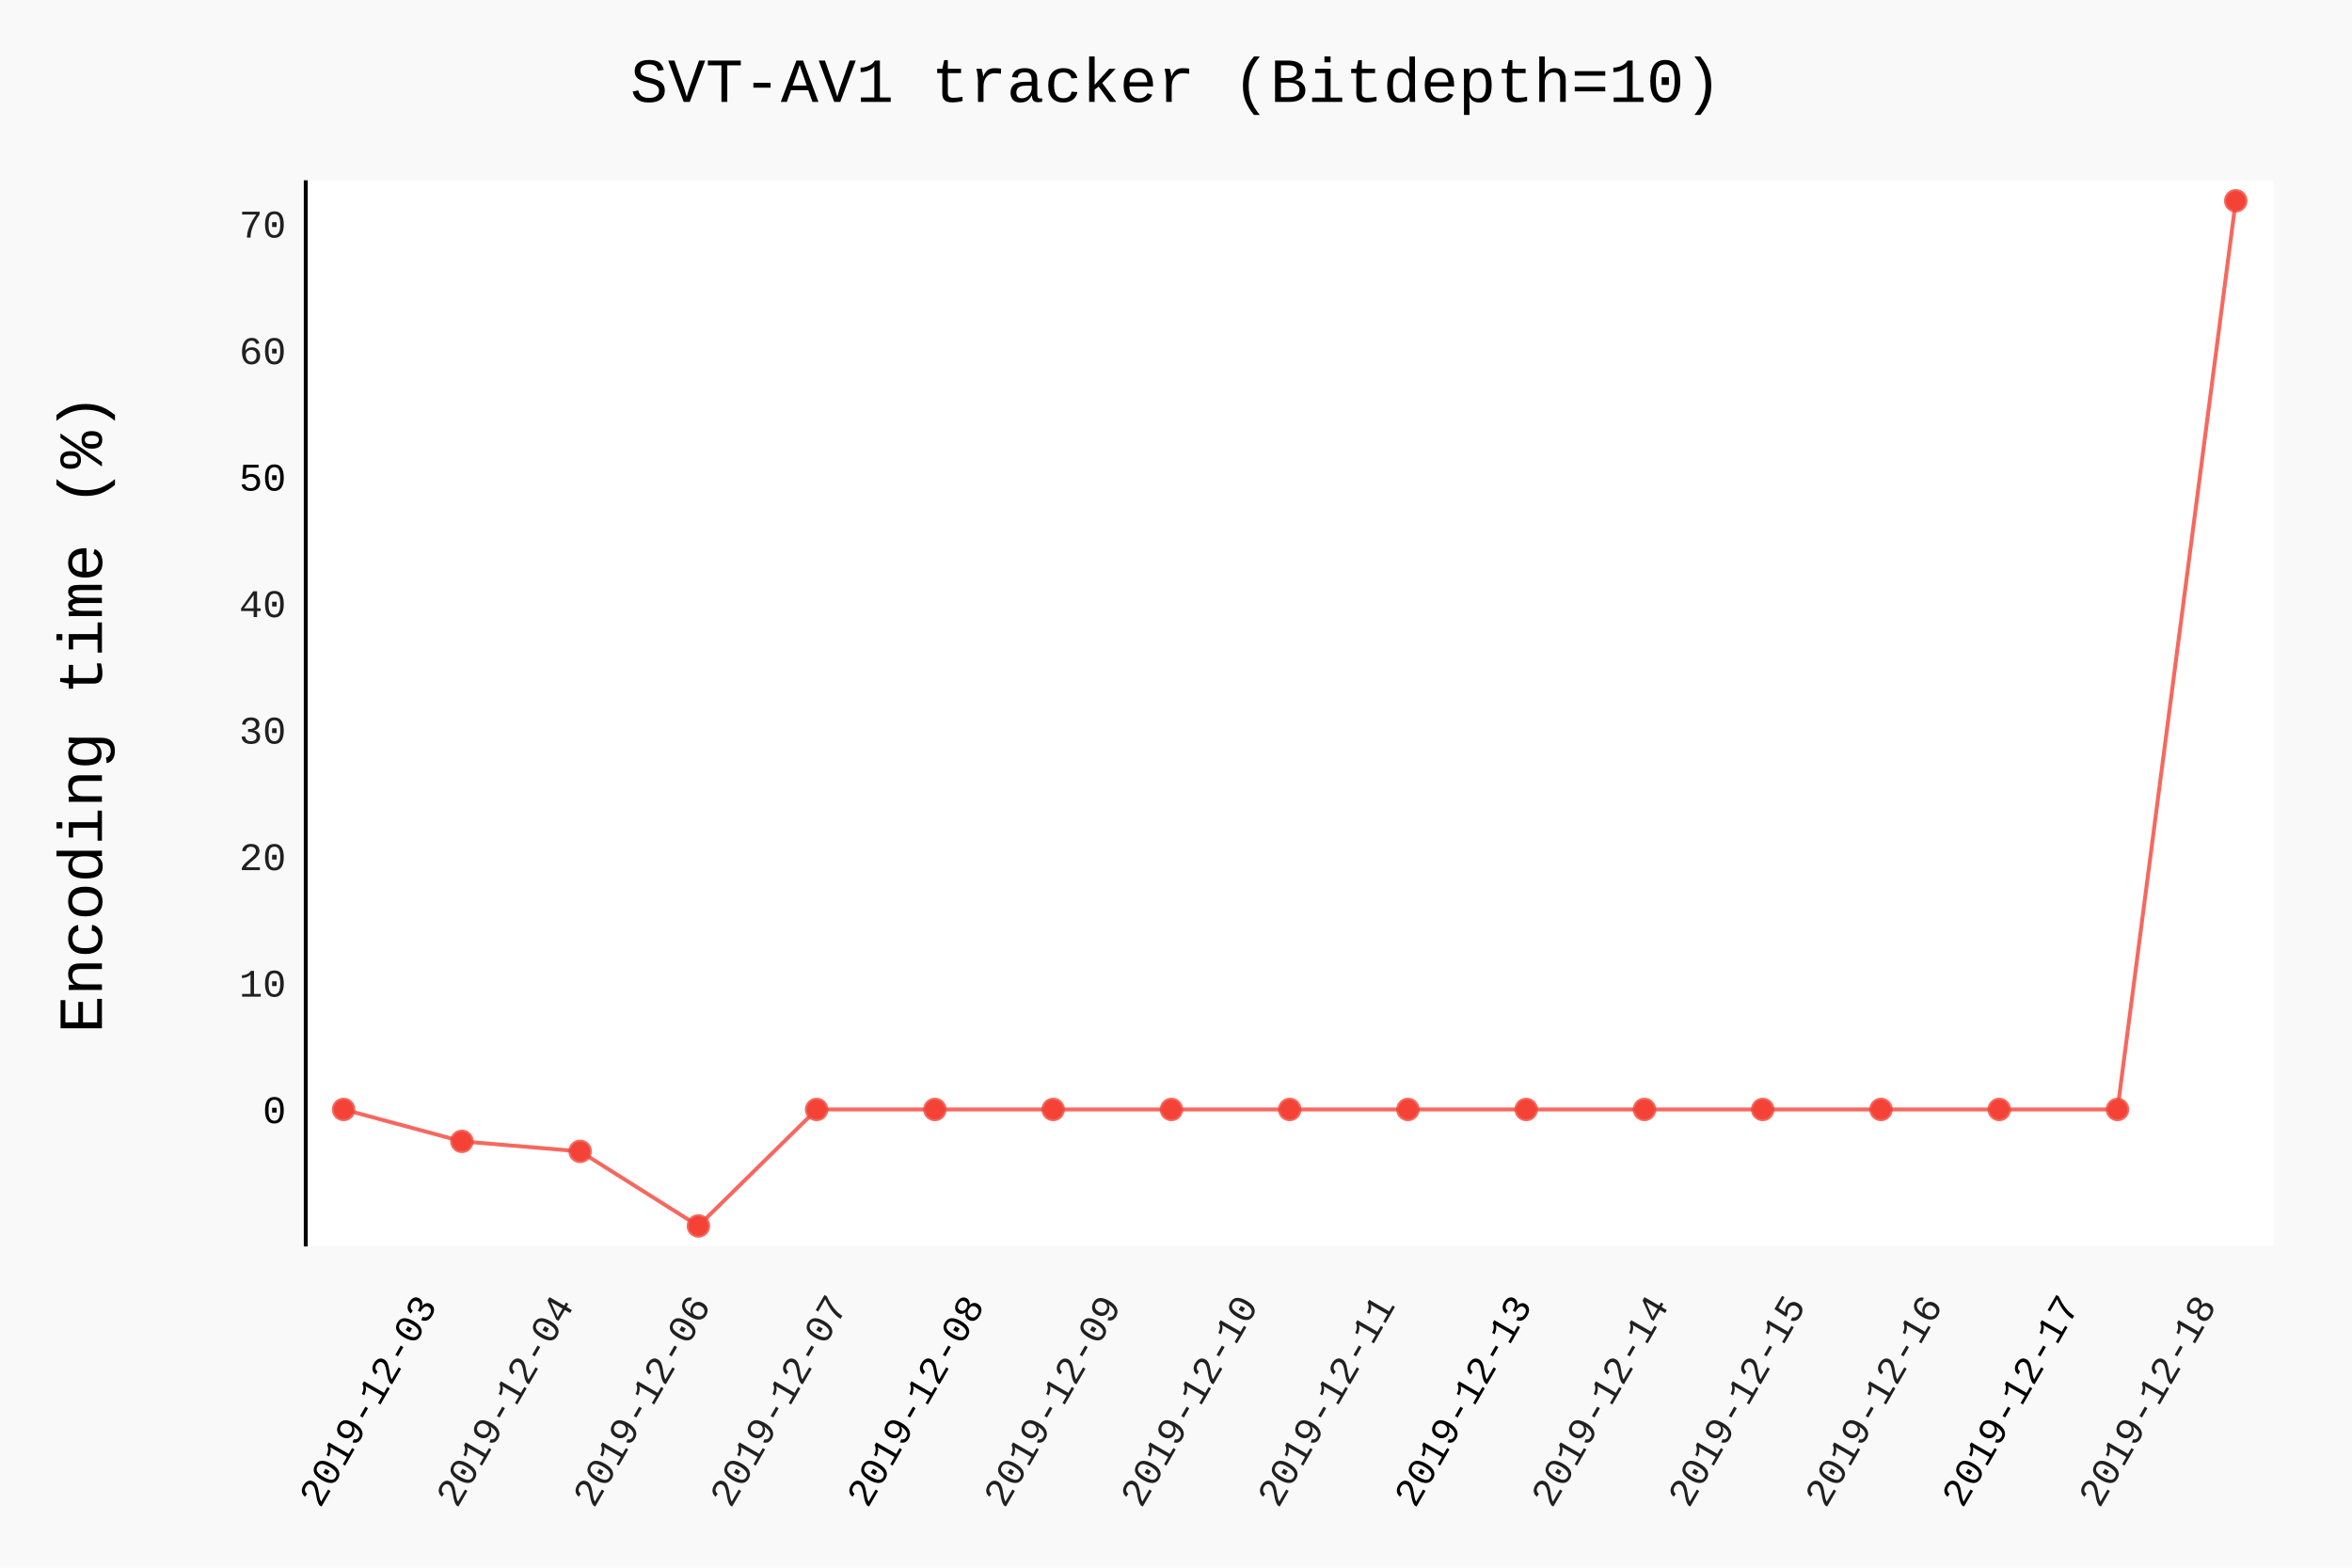
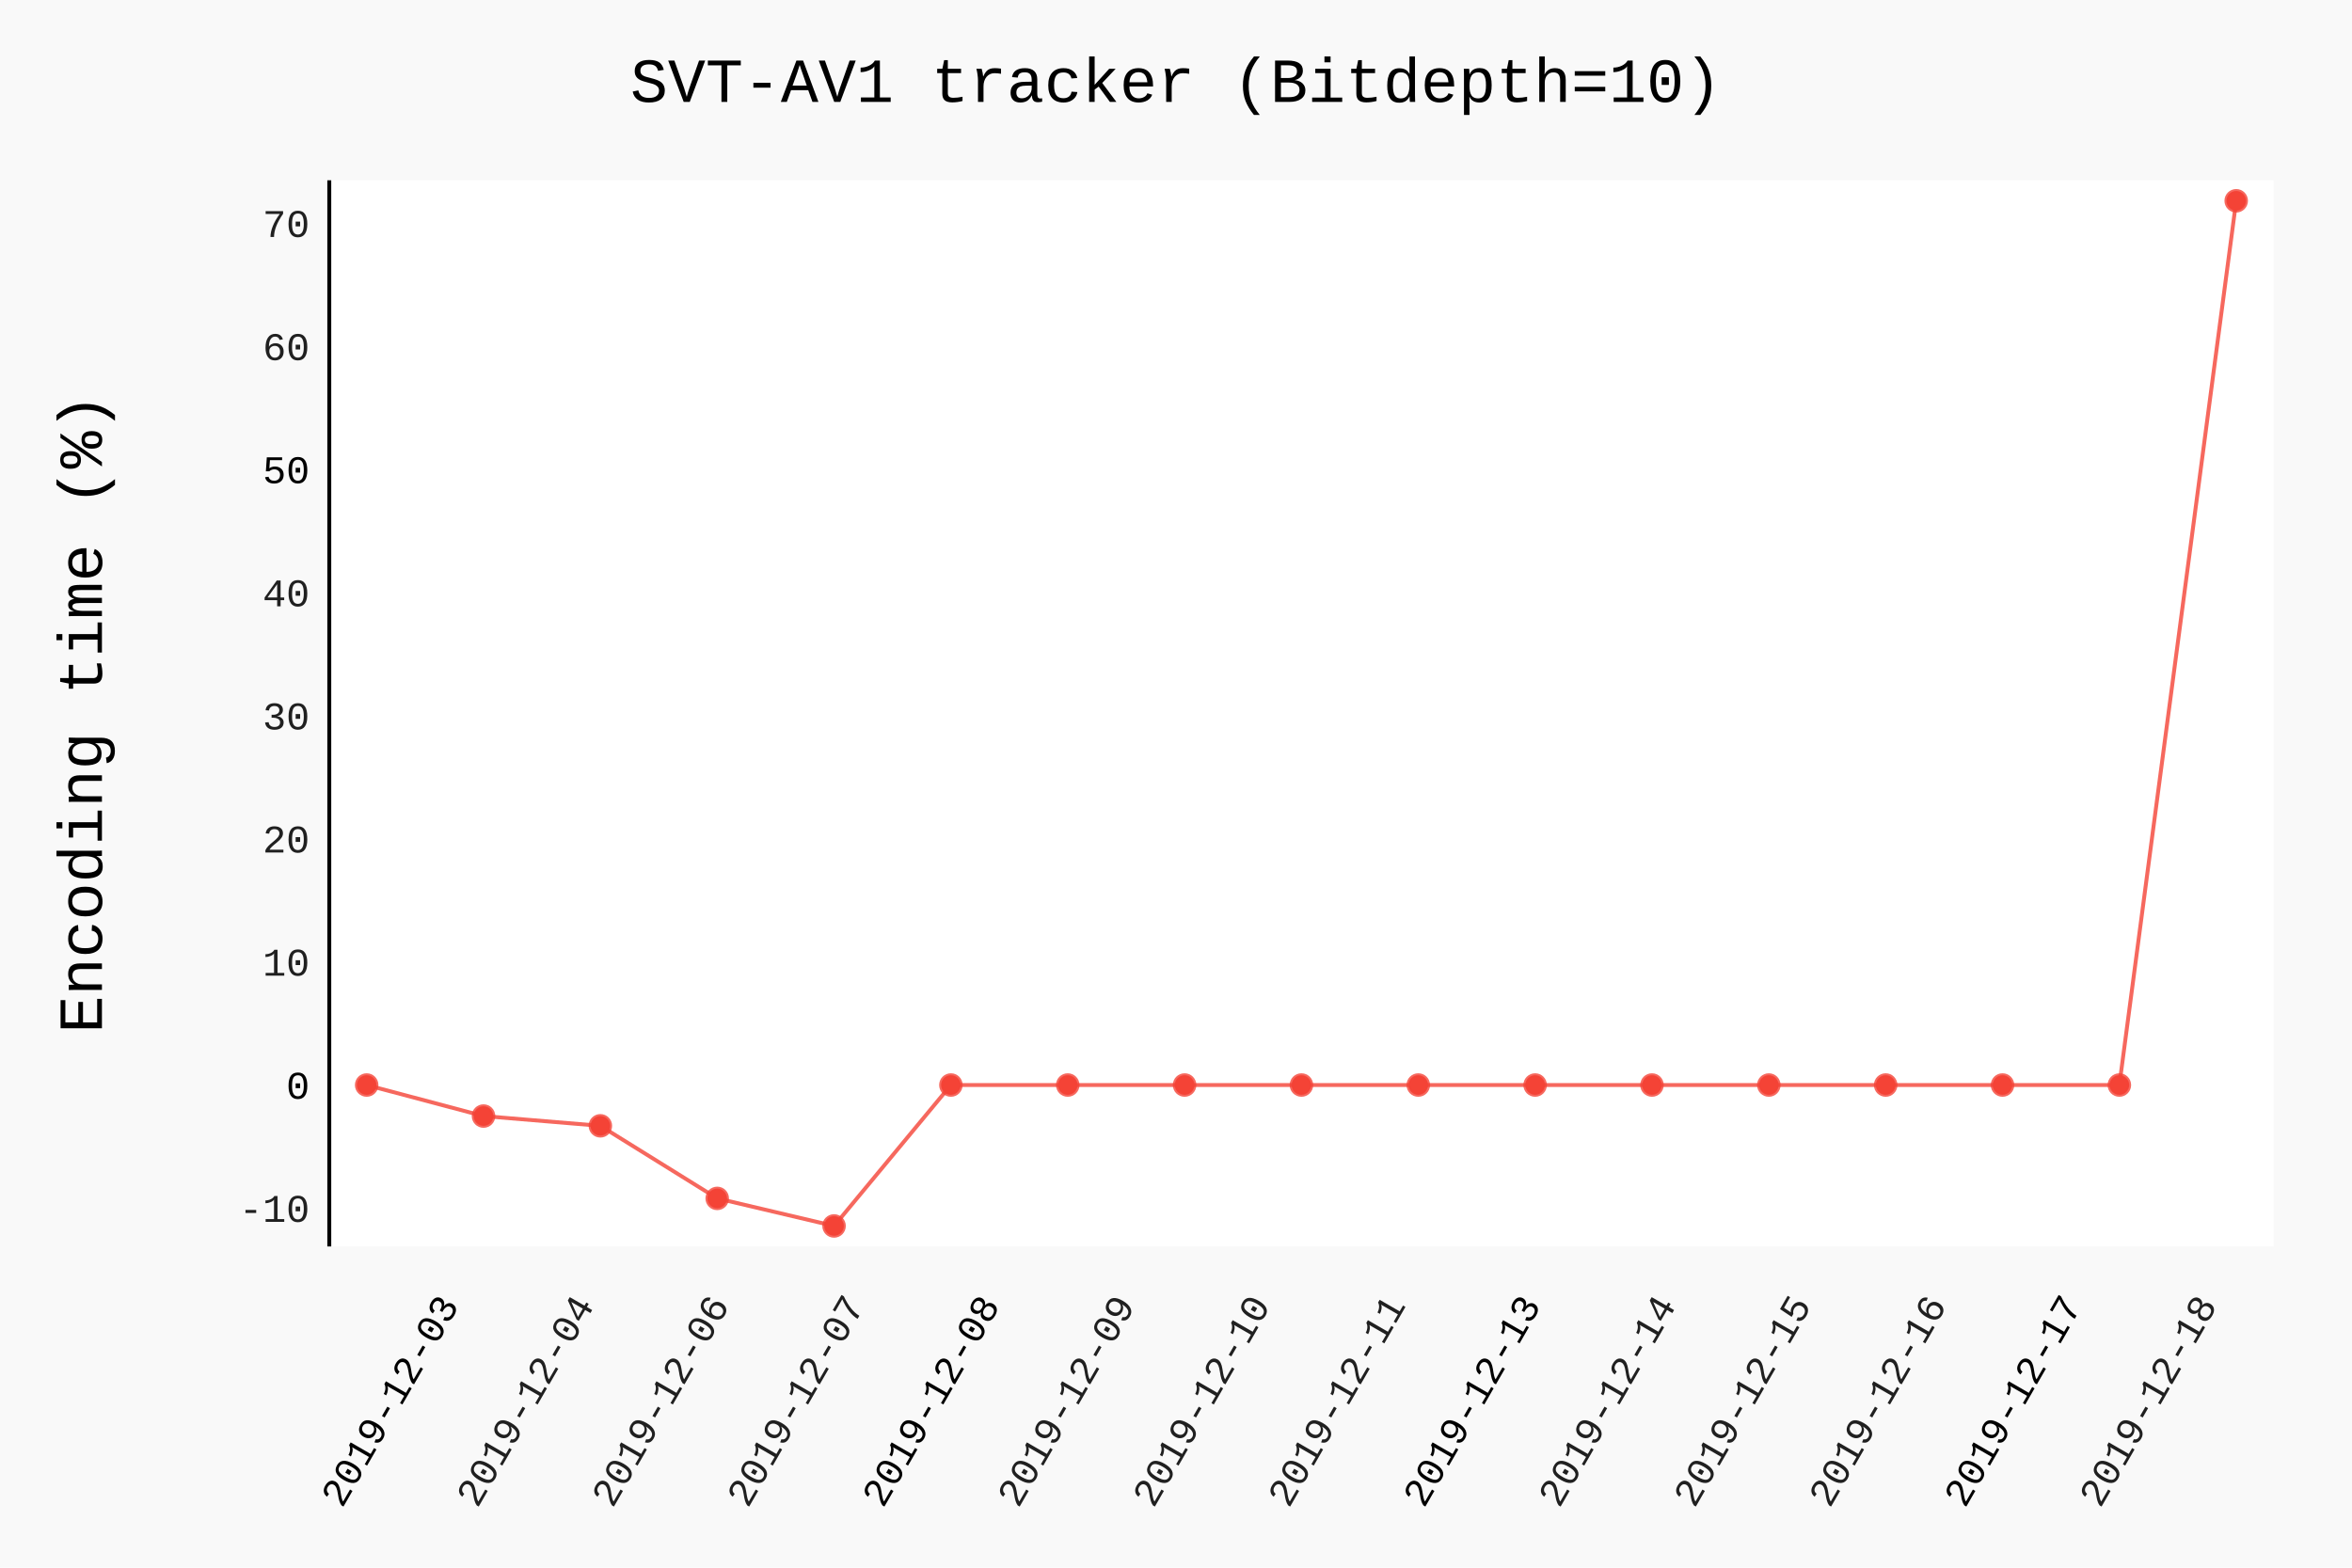
- <svg xmlns="http://www.w3.org/2000/svg" id="chart-d0b11804-ce3f-41df-a2e3-871bb871da7b" class="pygal-chart" viewBox="0 0 600 400">
+ <svg xmlns="http://www.w3.org/2000/svg" id="chart-ab1bce42-1313-43ad-89b6-38cd347adfcf" class="pygal-chart" viewBox="0 0 600 400">
  <defs>
-     <style type="text/css">#chart-d0b11804-ce3f-41df-a2e3-871bb871da7b{-webkit-user-select:none;-webkit-font-smoothing:antialiased;font-family:Consolas,"Liberation Mono",Menlo,Courier,monospace}#chart-d0b11804-ce3f-41df-a2e3-871bb871da7b .title{font-family:Consolas,"Liberation Mono",Menlo,Courier,monospace;font-size:16px}#chart-d0b11804-ce3f-41df-a2e3-871bb871da7b .legends .legend text{font-family:Consolas,"Liberation Mono",Menlo,Courier,monospace;font-size:14px}#chart-d0b11804-ce3f-41df-a2e3-871bb871da7b .axis text{font-family:Consolas,"Liberation Mono",Menlo,Courier,monospace;font-size:10px}#chart-d0b11804-ce3f-41df-a2e3-871bb871da7b .axis text.major{font-family:Consolas,"Liberation Mono",Menlo,Courier,monospace;font-size:10px}#chart-d0b11804-ce3f-41df-a2e3-871bb871da7b .text-overlay text.value{font-family:Consolas,"Liberation Mono",Menlo,Courier,monospace;font-size:16px}#chart-d0b11804-ce3f-41df-a2e3-871bb871da7b .text-overlay text.label{font-family:Consolas,"Liberation Mono",Menlo,Courier,monospace;font-size:10px}#chart-d0b11804-ce3f-41df-a2e3-871bb871da7b .tooltip{font-family:Consolas,"Liberation Mono",Menlo,Courier,monospace;font-size:14px}#chart-d0b11804-ce3f-41df-a2e3-871bb871da7b text.no_data{font-family:Consolas,"Liberation Mono",Menlo,Courier,monospace;font-size:64px}
- #chart-d0b11804-ce3f-41df-a2e3-871bb871da7b{background-color:rgba(249,249,249,1)}#chart-d0b11804-ce3f-41df-a2e3-871bb871da7b path,#chart-d0b11804-ce3f-41df-a2e3-871bb871da7b line,#chart-d0b11804-ce3f-41df-a2e3-871bb871da7b rect,#chart-d0b11804-ce3f-41df-a2e3-871bb871da7b circle{-webkit-transition:150ms;-moz-transition:150ms;transition:150ms}#chart-d0b11804-ce3f-41df-a2e3-871bb871da7b .graph &gt; .background{fill:rgba(249,249,249,1)}#chart-d0b11804-ce3f-41df-a2e3-871bb871da7b .plot &gt; .background{fill:rgba(255,255,255,1)}#chart-d0b11804-ce3f-41df-a2e3-871bb871da7b .graph{fill:rgba(0,0,0,.87)}#chart-d0b11804-ce3f-41df-a2e3-871bb871da7b text.no_data{fill:rgba(0,0,0,1)}#chart-d0b11804-ce3f-41df-a2e3-871bb871da7b .title{fill:rgba(0,0,0,1)}#chart-d0b11804-ce3f-41df-a2e3-871bb871da7b .legends .legend text{fill:rgba(0,0,0,.87)}#chart-d0b11804-ce3f-41df-a2e3-871bb871da7b .legends .legend:hover text{fill:rgba(0,0,0,1)}#chart-d0b11804-ce3f-41df-a2e3-871bb871da7b .axis .line{stroke:rgba(0,0,0,1)}#chart-d0b11804-ce3f-41df-a2e3-871bb871da7b .axis .guide.line{stroke:rgba(0,0,0,.54)}#chart-d0b11804-ce3f-41df-a2e3-871bb871da7b .axis .major.line{stroke:rgba(0,0,0,.87)}#chart-d0b11804-ce3f-41df-a2e3-871bb871da7b .axis text.major{fill:rgba(0,0,0,1)}#chart-d0b11804-ce3f-41df-a2e3-871bb871da7b .axis.y .guides:hover .guide.line,#chart-d0b11804-ce3f-41df-a2e3-871bb871da7b .line-graph .axis.x .guides:hover .guide.line,#chart-d0b11804-ce3f-41df-a2e3-871bb871da7b .stackedline-graph .axis.x .guides:hover .guide.line,#chart-d0b11804-ce3f-41df-a2e3-871bb871da7b .xy-graph .axis.x .guides:hover .guide.line{stroke:rgba(0,0,0,1)}#chart-d0b11804-ce3f-41df-a2e3-871bb871da7b .axis .guides:hover text{fill:rgba(0,0,0,1)}#chart-d0b11804-ce3f-41df-a2e3-871bb871da7b .reactive{fill-opacity:.7;stroke-opacity:.8}#chart-d0b11804-ce3f-41df-a2e3-871bb871da7b .ci{stroke:rgba(0,0,0,.87)}#chart-d0b11804-ce3f-41df-a2e3-871bb871da7b .reactive.active,#chart-d0b11804-ce3f-41df-a2e3-871bb871da7b .active .reactive{fill-opacity:.8;stroke-opacity:.9;stroke-width:4}#chart-d0b11804-ce3f-41df-a2e3-871bb871da7b .ci .reactive.active{stroke-width:1.5}#chart-d0b11804-ce3f-41df-a2e3-871bb871da7b .series text{fill:rgba(0,0,0,1)}#chart-d0b11804-ce3f-41df-a2e3-871bb871da7b .tooltip rect{fill:rgba(255,255,255,1);stroke:rgba(0,0,0,1);-webkit-transition:opacity 150ms;-moz-transition:opacity 150ms;transition:opacity 150ms}#chart-d0b11804-ce3f-41df-a2e3-871bb871da7b .tooltip .label{fill:rgba(0,0,0,.87)}#chart-d0b11804-ce3f-41df-a2e3-871bb871da7b .tooltip .label{fill:rgba(0,0,0,.87)}#chart-d0b11804-ce3f-41df-a2e3-871bb871da7b .tooltip .legend{font-size:.8em;fill:rgba(0,0,0,.54)}#chart-d0b11804-ce3f-41df-a2e3-871bb871da7b .tooltip .x_label{font-size:.6em;fill:rgba(0,0,0,1)}#chart-d0b11804-ce3f-41df-a2e3-871bb871da7b .tooltip .xlink{font-size:.5em;text-decoration:underline}#chart-d0b11804-ce3f-41df-a2e3-871bb871da7b .tooltip .value{font-size:1.5em}#chart-d0b11804-ce3f-41df-a2e3-871bb871da7b .bound{font-size:.5em}#chart-d0b11804-ce3f-41df-a2e3-871bb871da7b .max-value{font-size:.75em;fill:rgba(0,0,0,.54)}#chart-d0b11804-ce3f-41df-a2e3-871bb871da7b .map-element{fill:rgba(255,255,255,1);stroke:rgba(0,0,0,.54) !important}#chart-d0b11804-ce3f-41df-a2e3-871bb871da7b .map-element .reactive{fill-opacity:inherit;stroke-opacity:inherit}#chart-d0b11804-ce3f-41df-a2e3-871bb871da7b .color-0,#chart-d0b11804-ce3f-41df-a2e3-871bb871da7b .color-0 a:visited{stroke:#F44336;fill:#F44336}#chart-d0b11804-ce3f-41df-a2e3-871bb871da7b .text-overlay .color-0 text{fill:black}
- #chart-d0b11804-ce3f-41df-a2e3-871bb871da7b text.no_data{text-anchor:middle}#chart-d0b11804-ce3f-41df-a2e3-871bb871da7b .guide.line{fill:none}#chart-d0b11804-ce3f-41df-a2e3-871bb871da7b .centered{text-anchor:middle}#chart-d0b11804-ce3f-41df-a2e3-871bb871da7b .title{text-anchor:middle}#chart-d0b11804-ce3f-41df-a2e3-871bb871da7b .legends .legend text{fill-opacity:1}#chart-d0b11804-ce3f-41df-a2e3-871bb871da7b .axis.x text{text-anchor:middle}#chart-d0b11804-ce3f-41df-a2e3-871bb871da7b .axis.x:not(.web) text[transform]{text-anchor:start}#chart-d0b11804-ce3f-41df-a2e3-871bb871da7b .axis.x:not(.web) text[transform].backwards{text-anchor:end}#chart-d0b11804-ce3f-41df-a2e3-871bb871da7b .axis.y text{text-anchor:end}#chart-d0b11804-ce3f-41df-a2e3-871bb871da7b .axis.y text[transform].backwards{text-anchor:start}#chart-d0b11804-ce3f-41df-a2e3-871bb871da7b .axis.y2 text{text-anchor:start}#chart-d0b11804-ce3f-41df-a2e3-871bb871da7b .axis.y2 text[transform].backwards{text-anchor:end}#chart-d0b11804-ce3f-41df-a2e3-871bb871da7b .axis .guide.line{stroke-dasharray:4,4}#chart-d0b11804-ce3f-41df-a2e3-871bb871da7b .axis .major.guide.line{stroke-dasharray:6,6}#chart-d0b11804-ce3f-41df-a2e3-871bb871da7b .horizontal .axis.y .guide.line,#chart-d0b11804-ce3f-41df-a2e3-871bb871da7b .horizontal .axis.y2 .guide.line,#chart-d0b11804-ce3f-41df-a2e3-871bb871da7b .vertical .axis.x .guide.line{opacity:0}#chart-d0b11804-ce3f-41df-a2e3-871bb871da7b .horizontal .axis.always_show .guide.line,#chart-d0b11804-ce3f-41df-a2e3-871bb871da7b .vertical .axis.always_show .guide.line{opacity:1 !important}#chart-d0b11804-ce3f-41df-a2e3-871bb871da7b .axis.y .guides:hover .guide.line,#chart-d0b11804-ce3f-41df-a2e3-871bb871da7b .axis.y2 .guides:hover .guide.line,#chart-d0b11804-ce3f-41df-a2e3-871bb871da7b .axis.x .guides:hover .guide.line{opacity:1}#chart-d0b11804-ce3f-41df-a2e3-871bb871da7b .axis .guides:hover text{opacity:1}#chart-d0b11804-ce3f-41df-a2e3-871bb871da7b .nofill{fill:none}#chart-d0b11804-ce3f-41df-a2e3-871bb871da7b .subtle-fill{fill-opacity:.2}#chart-d0b11804-ce3f-41df-a2e3-871bb871da7b .dot{stroke-width:1px;fill-opacity:1}#chart-d0b11804-ce3f-41df-a2e3-871bb871da7b .dot.active{stroke-width:5px}#chart-d0b11804-ce3f-41df-a2e3-871bb871da7b .dot.negative{fill:transparent}#chart-d0b11804-ce3f-41df-a2e3-871bb871da7b text,#chart-d0b11804-ce3f-41df-a2e3-871bb871da7b tspan{stroke:none !important}#chart-d0b11804-ce3f-41df-a2e3-871bb871da7b .series text.active{opacity:1}#chart-d0b11804-ce3f-41df-a2e3-871bb871da7b .tooltip rect{fill-opacity:.95;stroke-width:.5}#chart-d0b11804-ce3f-41df-a2e3-871bb871da7b .tooltip text{fill-opacity:1}#chart-d0b11804-ce3f-41df-a2e3-871bb871da7b .showable{visibility:hidden}#chart-d0b11804-ce3f-41df-a2e3-871bb871da7b .showable.shown{visibility:visible}#chart-d0b11804-ce3f-41df-a2e3-871bb871da7b .gauge-background{fill:rgba(229,229,229,1);stroke:none}#chart-d0b11804-ce3f-41df-a2e3-871bb871da7b .bg-lines{stroke:rgba(249,249,249,1);stroke-width:2px}</style>
+     <style type="text/css">#chart-ab1bce42-1313-43ad-89b6-38cd347adfcf{-webkit-user-select:none;-webkit-font-smoothing:antialiased;font-family:Consolas,"Liberation Mono",Menlo,Courier,monospace}#chart-ab1bce42-1313-43ad-89b6-38cd347adfcf .title{font-family:Consolas,"Liberation Mono",Menlo,Courier,monospace;font-size:16px}#chart-ab1bce42-1313-43ad-89b6-38cd347adfcf .legends .legend text{font-family:Consolas,"Liberation Mono",Menlo,Courier,monospace;font-size:14px}#chart-ab1bce42-1313-43ad-89b6-38cd347adfcf .axis text{font-family:Consolas,"Liberation Mono",Menlo,Courier,monospace;font-size:10px}#chart-ab1bce42-1313-43ad-89b6-38cd347adfcf .axis text.major{font-family:Consolas,"Liberation Mono",Menlo,Courier,monospace;font-size:10px}#chart-ab1bce42-1313-43ad-89b6-38cd347adfcf .text-overlay text.value{font-family:Consolas,"Liberation Mono",Menlo,Courier,monospace;font-size:16px}#chart-ab1bce42-1313-43ad-89b6-38cd347adfcf .text-overlay text.label{font-family:Consolas,"Liberation Mono",Menlo,Courier,monospace;font-size:10px}#chart-ab1bce42-1313-43ad-89b6-38cd347adfcf .tooltip{font-family:Consolas,"Liberation Mono",Menlo,Courier,monospace;font-size:14px}#chart-ab1bce42-1313-43ad-89b6-38cd347adfcf text.no_data{font-family:Consolas,"Liberation Mono",Menlo,Courier,monospace;font-size:64px}
+ #chart-ab1bce42-1313-43ad-89b6-38cd347adfcf{background-color:rgba(249,249,249,1)}#chart-ab1bce42-1313-43ad-89b6-38cd347adfcf path,#chart-ab1bce42-1313-43ad-89b6-38cd347adfcf line,#chart-ab1bce42-1313-43ad-89b6-38cd347adfcf rect,#chart-ab1bce42-1313-43ad-89b6-38cd347adfcf circle{-webkit-transition:150ms;-moz-transition:150ms;transition:150ms}#chart-ab1bce42-1313-43ad-89b6-38cd347adfcf .graph &gt; .background{fill:rgba(249,249,249,1)}#chart-ab1bce42-1313-43ad-89b6-38cd347adfcf .plot &gt; .background{fill:rgba(255,255,255,1)}#chart-ab1bce42-1313-43ad-89b6-38cd347adfcf .graph{fill:rgba(0,0,0,.87)}#chart-ab1bce42-1313-43ad-89b6-38cd347adfcf text.no_data{fill:rgba(0,0,0,1)}#chart-ab1bce42-1313-43ad-89b6-38cd347adfcf .title{fill:rgba(0,0,0,1)}#chart-ab1bce42-1313-43ad-89b6-38cd347adfcf .legends .legend text{fill:rgba(0,0,0,.87)}#chart-ab1bce42-1313-43ad-89b6-38cd347adfcf .legends .legend:hover text{fill:rgba(0,0,0,1)}#chart-ab1bce42-1313-43ad-89b6-38cd347adfcf .axis .line{stroke:rgba(0,0,0,1)}#chart-ab1bce42-1313-43ad-89b6-38cd347adfcf .axis .guide.line{stroke:rgba(0,0,0,.54)}#chart-ab1bce42-1313-43ad-89b6-38cd347adfcf .axis .major.line{stroke:rgba(0,0,0,.87)}#chart-ab1bce42-1313-43ad-89b6-38cd347adfcf .axis text.major{fill:rgba(0,0,0,1)}#chart-ab1bce42-1313-43ad-89b6-38cd347adfcf .axis.y .guides:hover .guide.line,#chart-ab1bce42-1313-43ad-89b6-38cd347adfcf .line-graph .axis.x .guides:hover .guide.line,#chart-ab1bce42-1313-43ad-89b6-38cd347adfcf .stackedline-graph .axis.x .guides:hover .guide.line,#chart-ab1bce42-1313-43ad-89b6-38cd347adfcf .xy-graph .axis.x .guides:hover .guide.line{stroke:rgba(0,0,0,1)}#chart-ab1bce42-1313-43ad-89b6-38cd347adfcf .axis .guides:hover text{fill:rgba(0,0,0,1)}#chart-ab1bce42-1313-43ad-89b6-38cd347adfcf .reactive{fill-opacity:.7;stroke-opacity:.8}#chart-ab1bce42-1313-43ad-89b6-38cd347adfcf .ci{stroke:rgba(0,0,0,.87)}#chart-ab1bce42-1313-43ad-89b6-38cd347adfcf .reactive.active,#chart-ab1bce42-1313-43ad-89b6-38cd347adfcf .active .reactive{fill-opacity:.8;stroke-opacity:.9;stroke-width:4}#chart-ab1bce42-1313-43ad-89b6-38cd347adfcf .ci .reactive.active{stroke-width:1.5}#chart-ab1bce42-1313-43ad-89b6-38cd347adfcf .series text{fill:rgba(0,0,0,1)}#chart-ab1bce42-1313-43ad-89b6-38cd347adfcf .tooltip rect{fill:rgba(255,255,255,1);stroke:rgba(0,0,0,1);-webkit-transition:opacity 150ms;-moz-transition:opacity 150ms;transition:opacity 150ms}#chart-ab1bce42-1313-43ad-89b6-38cd347adfcf .tooltip .label{fill:rgba(0,0,0,.87)}#chart-ab1bce42-1313-43ad-89b6-38cd347adfcf .tooltip .label{fill:rgba(0,0,0,.87)}#chart-ab1bce42-1313-43ad-89b6-38cd347adfcf .tooltip .legend{font-size:.8em;fill:rgba(0,0,0,.54)}#chart-ab1bce42-1313-43ad-89b6-38cd347adfcf .tooltip .x_label{font-size:.6em;fill:rgba(0,0,0,1)}#chart-ab1bce42-1313-43ad-89b6-38cd347adfcf .tooltip .xlink{font-size:.5em;text-decoration:underline}#chart-ab1bce42-1313-43ad-89b6-38cd347adfcf .tooltip .value{font-size:1.5em}#chart-ab1bce42-1313-43ad-89b6-38cd347adfcf .bound{font-size:.5em}#chart-ab1bce42-1313-43ad-89b6-38cd347adfcf .max-value{font-size:.75em;fill:rgba(0,0,0,.54)}#chart-ab1bce42-1313-43ad-89b6-38cd347adfcf .map-element{fill:rgba(255,255,255,1);stroke:rgba(0,0,0,.54) !important}#chart-ab1bce42-1313-43ad-89b6-38cd347adfcf .map-element .reactive{fill-opacity:inherit;stroke-opacity:inherit}#chart-ab1bce42-1313-43ad-89b6-38cd347adfcf .color-0,#chart-ab1bce42-1313-43ad-89b6-38cd347adfcf .color-0 a:visited{stroke:#F44336;fill:#F44336}#chart-ab1bce42-1313-43ad-89b6-38cd347adfcf .text-overlay .color-0 text{fill:black}
+ #chart-ab1bce42-1313-43ad-89b6-38cd347adfcf text.no_data{text-anchor:middle}#chart-ab1bce42-1313-43ad-89b6-38cd347adfcf .guide.line{fill:none}#chart-ab1bce42-1313-43ad-89b6-38cd347adfcf .centered{text-anchor:middle}#chart-ab1bce42-1313-43ad-89b6-38cd347adfcf .title{text-anchor:middle}#chart-ab1bce42-1313-43ad-89b6-38cd347adfcf .legends .legend text{fill-opacity:1}#chart-ab1bce42-1313-43ad-89b6-38cd347adfcf .axis.x text{text-anchor:middle}#chart-ab1bce42-1313-43ad-89b6-38cd347adfcf .axis.x:not(.web) text[transform]{text-anchor:start}#chart-ab1bce42-1313-43ad-89b6-38cd347adfcf .axis.x:not(.web) text[transform].backwards{text-anchor:end}#chart-ab1bce42-1313-43ad-89b6-38cd347adfcf .axis.y text{text-anchor:end}#chart-ab1bce42-1313-43ad-89b6-38cd347adfcf .axis.y text[transform].backwards{text-anchor:start}#chart-ab1bce42-1313-43ad-89b6-38cd347adfcf .axis.y2 text{text-anchor:start}#chart-ab1bce42-1313-43ad-89b6-38cd347adfcf .axis.y2 text[transform].backwards{text-anchor:end}#chart-ab1bce42-1313-43ad-89b6-38cd347adfcf .axis .guide.line{stroke-dasharray:4,4}#chart-ab1bce42-1313-43ad-89b6-38cd347adfcf .axis .major.guide.line{stroke-dasharray:6,6}#chart-ab1bce42-1313-43ad-89b6-38cd347adfcf .horizontal .axis.y .guide.line,#chart-ab1bce42-1313-43ad-89b6-38cd347adfcf .horizontal .axis.y2 .guide.line,#chart-ab1bce42-1313-43ad-89b6-38cd347adfcf .vertical .axis.x .guide.line{opacity:0}#chart-ab1bce42-1313-43ad-89b6-38cd347adfcf .horizontal .axis.always_show .guide.line,#chart-ab1bce42-1313-43ad-89b6-38cd347adfcf .vertical .axis.always_show .guide.line{opacity:1 !important}#chart-ab1bce42-1313-43ad-89b6-38cd347adfcf .axis.y .guides:hover .guide.line,#chart-ab1bce42-1313-43ad-89b6-38cd347adfcf .axis.y2 .guides:hover .guide.line,#chart-ab1bce42-1313-43ad-89b6-38cd347adfcf .axis.x .guides:hover .guide.line{opacity:1}#chart-ab1bce42-1313-43ad-89b6-38cd347adfcf .axis .guides:hover text{opacity:1}#chart-ab1bce42-1313-43ad-89b6-38cd347adfcf .nofill{fill:none}#chart-ab1bce42-1313-43ad-89b6-38cd347adfcf .subtle-fill{fill-opacity:.2}#chart-ab1bce42-1313-43ad-89b6-38cd347adfcf .dot{stroke-width:1px;fill-opacity:1}#chart-ab1bce42-1313-43ad-89b6-38cd347adfcf .dot.active{stroke-width:5px}#chart-ab1bce42-1313-43ad-89b6-38cd347adfcf .dot.negative{fill:transparent}#chart-ab1bce42-1313-43ad-89b6-38cd347adfcf text,#chart-ab1bce42-1313-43ad-89b6-38cd347adfcf tspan{stroke:none !important}#chart-ab1bce42-1313-43ad-89b6-38cd347adfcf .series text.active{opacity:1}#chart-ab1bce42-1313-43ad-89b6-38cd347adfcf .tooltip rect{fill-opacity:.95;stroke-width:.5}#chart-ab1bce42-1313-43ad-89b6-38cd347adfcf .tooltip text{fill-opacity:1}#chart-ab1bce42-1313-43ad-89b6-38cd347adfcf .showable{visibility:hidden}#chart-ab1bce42-1313-43ad-89b6-38cd347adfcf .showable.shown{visibility:visible}#chart-ab1bce42-1313-43ad-89b6-38cd347adfcf .gauge-background{fill:rgba(229,229,229,1);stroke:none}#chart-ab1bce42-1313-43ad-89b6-38cd347adfcf .bg-lines{stroke:rgba(249,249,249,1);stroke-width:2px}</style>
  </defs>
  <g class="graph datetimeline-graph vertical">
    <rect class="background" height="400" width="600" x="0" y="0" />
-     <g class="plot" transform="translate(78, 46)">
-       <rect class="background" height="272.038" width="502.0" x="0" y="0" />
+     <g class="plot" transform="translate(84, 46)">
+       <rect class="background" height="272.038" width="496.0" x="0" y="0" />
      <g class="axis y">
        <g class="guides">
-           <text class="major" x="-5" y="240.583">0</text>
+           <text class="" x="-5" y="265.762">-10</text>
        </g>
        <g class="guides">
-           <text class="" x="-5" y="208.303">10</text>
+           <text class="major" x="-5" y="234.349">0</text>
        </g>
        <g class="guides">
-           <text class="" x="-5" y="176.022">20</text>
+           <text class="" x="-5" y="202.937">10</text>
        </g>
        <g class="guides">
-           <text class="" x="-5" y="143.742">30</text>
+           <text class="" x="-5" y="171.524">20</text>
        </g>
        <g class="guides">
-           <text class="" x="-5" y="111.461">40</text>
+           <text class="" x="-5" y="140.112">30</text>
        </g>
        <g class="guides">
-           <text class="major" x="-5" y="79.181">50</text>
+           <text class="" x="-5" y="108.699">40</text>
        </g>
        <g class="guides">
-           <text class="" x="-5" y="46.901">60</text>
+           <text class="major" x="-5" y="77.287">50</text>
        </g>
        <g class="guides">
-           <text class="" x="-5" y="14.62">70</text>
+           <text class="" x="-5" y="45.874">60</text>
+         </g>
+         <g class="guides">
+           <text class="" x="-5" y="14.462">70</text>
        </g>
      </g>
      <g class="axis x">
        <path class="line" d="M0 0 v272.038" />
        <g class="guides">
-           <path class="major guide line" d="M33.677 0 v272.038" />
-           <text class="major backwards" x="33.677" y="287.038" transform="rotate(300 33.67673 287.0385)">2019-12-03</text>
+           <path class="major guide line" d="M33.274 0 v272.038" />
+           <text class="major backwards" x="33.274" y="287.038" transform="rotate(300 33.27422 287.0385)">2019-12-03</text>
        </g>
        <g class="guides">
-           <path class="guide line" d="M68.594 0 v272.038" />
-           <text class="backwards" x="68.594" y="287.038" transform="rotate(300 68.5937 287.0385)">2019-12-04</text>
+           <path class="guide line" d="M67.774 0 v272.038" />
+           <text class="backwards" x="67.774" y="287.038" transform="rotate(300 67.77386 287.0385)">2019-12-04</text>
        </g>
        <g class="guides">
-           <path class="guide line" d="M103.511 0 v272.038" />
-           <text class="backwards" x="103.511" y="287.038" transform="rotate(300 103.5107 287.0385)">2019-12-06</text>
+           <path class="guide line" d="M102.274 0 v272.038" />
+           <text class="backwards" x="102.274" y="287.038" transform="rotate(300 102.2735 287.0385)">2019-12-06</text>
        </g>
        <g class="guides">
-           <path class="guide line" d="M138.428 0 v272.038" />
-           <text class="backwards" x="138.428" y="287.038" transform="rotate(300 138.4277 287.0385)">2019-12-07</text>
+           <path class="guide line" d="M136.773 0 v272.038" />
+           <text class="backwards" x="136.773" y="287.038" transform="rotate(300 136.7731 287.0385)">2019-12-07</text>
        </g>
        <g class="guides">
-           <path class="major guide line" d="M173.345 0 v272.038" />
-           <text class="major backwards" x="173.345" y="287.038" transform="rotate(300 173.3446 287.0385)">2019-12-08</text>
+           <path class="major guide line" d="M171.273 0 v272.038" />
+           <text class="major backwards" x="171.273" y="287.038" transform="rotate(300 171.2728 287.0385)">2019-12-08</text>
        </g>
        <g class="guides">
-           <path class="guide line" d="M208.262 0 v272.038" />
-           <text class="backwards" x="208.262" y="287.038" transform="rotate(300 208.2616 287.0385)">2019-12-09</text>
+           <path class="guide line" d="M205.772 0 v272.038" />
+           <text class="backwards" x="205.772" y="287.038" transform="rotate(300 205.7724 287.0385)">2019-12-09</text>
        </g>
        <g class="guides">
-           <path class="guide line" d="M243.179 0 v272.038" />
-           <text class="backwards" x="243.179" y="287.038" transform="rotate(300 243.1786 287.0385)">2019-12-10</text>
+           <path class="guide line" d="M240.272 0 v272.038" />
+           <text class="backwards" x="240.272" y="287.038" transform="rotate(300 240.2721 287.0385)">2019-12-10</text>
        </g>
        <g class="guides">
-           <path class="guide line" d="M278.096 0 v272.038" />
-           <text class="backwards" x="278.096" y="287.038" transform="rotate(300 278.0956 287.0385)">2019-12-11</text>
+           <path class="guide line" d="M274.772 0 v272.038" />
+           <text class="backwards" x="274.772" y="287.038" transform="rotate(300 274.7717 287.0385)">2019-12-11</text>
        </g>
        <g class="guides">
-           <path class="major guide line" d="M313.013 0 v272.038" />
-           <text class="major backwards" x="313.013" y="287.038" transform="rotate(300 313.0126 287.0385)">2019-12-13</text>
+           <path class="major guide line" d="M309.271 0 v272.038" />
+           <text class="major backwards" x="309.271" y="287.038" transform="rotate(300 309.2714 287.0385)">2019-12-13</text>
        </g>
        <g class="guides">
-           <path class="guide line" d="M347.93 0 v272.038" />
-           <text class="backwards" x="347.93" y="287.038" transform="rotate(300 347.9295 287.0385)">2019-12-14</text>
+           <path class="guide line" d="M343.771 0 v272.038" />
+           <text class="backwards" x="343.771" y="287.038" transform="rotate(300 343.771 287.0385)">2019-12-14</text>
        </g>
        <g class="guides">
-           <path class="guide line" d="M382.847 0 v272.038" />
-           <text class="backwards" x="382.847" y="287.038" transform="rotate(300 382.8465 287.0385)">2019-12-15</text>
+           <path class="guide line" d="M378.271 0 v272.038" />
+           <text class="backwards" x="378.271" y="287.038" transform="rotate(300 378.2707 287.0385)">2019-12-15</text>
        </g>
        <g class="guides">
-           <path class="guide line" d="M417.763 0 v272.038" />
-           <text class="backwards" x="417.763" y="287.038" transform="rotate(300 417.7635 287.0385)">2019-12-16</text>
+           <path class="guide line" d="M412.77 0 v272.038" />
+           <text class="backwards" x="412.77" y="287.038" transform="rotate(300 412.7703 287.0385)">2019-12-16</text>
        </g>
        <g class="guides">
-           <path class="major guide line" d="M452.68 0 v272.038" />
-           <text class="major backwards" x="452.68" y="287.038" transform="rotate(300 452.6805 287.0385)">2019-12-17</text>
+           <path class="major guide line" d="M447.27 0 v272.038" />
+           <text class="major backwards" x="447.27" y="287.038" transform="rotate(300 447.2699 287.0385)">2019-12-17</text>
        </g>
        <g class="guides">
-           <path class="guide line" d="M487.597 0 v272.038" />
-           <text class="backwards" x="487.597" y="287.038" transform="rotate(300 487.5974 287.0385)">2019-12-18</text>
+           <path class="guide line" d="M481.77 0 v272.038" />
+           <text class="backwards" x="481.77" y="287.038" transform="rotate(300 481.7696 287.0385)">2019-12-18</text>
        </g>
      </g>
      <g class="series serie-0 color-0">
-         <path class="line reactive nofill" d="M9.654 237.083 L39.822 245.22 69.99 247.777 100.159 266.807 130.327 237.083 160.495 237.083 190.663 237.083 220.832 237.083 251 237.083 281.168 237.083 311.337 237.083 341.505 237.083 371.673 237.083 401.841 237.083 432.01 237.083 462.178 237.083 492.346 5.232" />
+         <path class="line reactive nofill" d="M9.538 230.849 L39.346 238.767 69.154 241.256 98.962 259.774 128.769 266.807 158.577 230.849 188.385 230.849 218.192 230.849 248 230.849 277.808 230.849 307.615 230.849 337.423 230.849 367.231 230.849 397.038 230.849 426.846 230.849 456.654 230.849 486.462 5.232" />
      </g>
    </g>
    <g class="titles">
      <text class="title plot_title" x="300.0" y="26">SVT-AV1 tracker (Bitdepth=10)</text>
      <text class="title" x="0" y="208.019" transform="rotate(-90 0 182.0192)">Encoding time (%)</text>
    </g>
-     <g class="plot overlay" transform="translate(78, 46)">
+     <g class="plot overlay" transform="translate(84, 46)">
      <g class="series serie-0 color-0">
        <g class="dots">
-           <circle class="dot reactive tooltip-trigger" cx="9.654" cy="237.083" r="2.5" />
+           <circle class="dot reactive tooltip-trigger" cx="9.538" cy="230.849" r="2.5" />
        </g>
        <g class="dots">
-           <circle class="dot reactive tooltip-trigger" cx="39.822" cy="245.22" r="2.5" />
+           <circle class="dot reactive tooltip-trigger" cx="39.346" cy="238.767" r="2.5" />
        </g>
        <g class="dots">
-           <circle class="dot reactive tooltip-trigger" cx="69.99" cy="247.777" r="2.5" />
+           <circle class="dot reactive tooltip-trigger" cx="69.154" cy="241.256" r="2.5" />
        </g>
        <g class="dots">
-           <circle class="dot reactive tooltip-trigger" cx="100.159" cy="266.807" r="2.5" />
+           <circle class="dot reactive tooltip-trigger" cx="98.962" cy="259.774" r="2.5" />
        </g>
        <g class="dots">
-           <circle class="dot reactive tooltip-trigger" cx="130.327" cy="237.083" r="2.5" />
+           <circle class="dot reactive tooltip-trigger" cx="128.769" cy="266.807" r="2.5" />
        </g>
        <g class="dots">
-           <circle class="dot reactive tooltip-trigger" cx="160.495" cy="237.083" r="2.5" />
+           <circle class="dot reactive tooltip-trigger" cx="158.577" cy="230.849" r="2.5" />
        </g>
        <g class="dots">
-           <circle class="dot reactive tooltip-trigger" cx="190.663" cy="237.083" r="2.5" />
+           <circle class="dot reactive tooltip-trigger" cx="188.385" cy="230.849" r="2.5" />
        </g>
        <g class="dots">
-           <circle class="dot reactive tooltip-trigger" cx="220.832" cy="237.083" r="2.5" />
+           <circle class="dot reactive tooltip-trigger" cx="218.192" cy="230.849" r="2.5" />
        </g>
        <g class="dots">
-           <circle class="dot reactive tooltip-trigger" cx="251.0" cy="237.083" r="2.5" />
+           <circle class="dot reactive tooltip-trigger" cx="248.0" cy="230.849" r="2.5" />
        </g>
        <g class="dots">
-           <circle class="dot reactive tooltip-trigger" cx="281.168" cy="237.083" r="2.5" />
+           <circle class="dot reactive tooltip-trigger" cx="277.808" cy="230.849" r="2.5" />
        </g>
        <g class="dots">
-           <circle class="dot reactive tooltip-trigger" cx="311.337" cy="237.083" r="2.5" />
+           <circle class="dot reactive tooltip-trigger" cx="307.615" cy="230.849" r="2.5" />
        </g>
        <g class="dots">
-           <circle class="dot reactive tooltip-trigger" cx="341.505" cy="237.083" r="2.5" />
+           <circle class="dot reactive tooltip-trigger" cx="337.423" cy="230.849" r="2.5" />
        </g>
        <g class="dots">
-           <circle class="dot reactive tooltip-trigger" cx="371.673" cy="237.083" r="2.5" />
+           <circle class="dot reactive tooltip-trigger" cx="367.231" cy="230.849" r="2.5" />
        </g>
        <g class="dots">
-           <circle class="dot reactive tooltip-trigger" cx="401.841" cy="237.083" r="2.5" />
+           <circle class="dot reactive tooltip-trigger" cx="397.038" cy="230.849" r="2.5" />
        </g>
        <g class="dots">
-           <circle class="dot reactive tooltip-trigger" cx="432.01" cy="237.083" r="2.5" />
+           <circle class="dot reactive tooltip-trigger" cx="426.846" cy="230.849" r="2.5" />
        </g>
        <g class="dots">
-           <circle class="dot reactive tooltip-trigger" cx="462.178" cy="237.083" r="2.5" />
+           <circle class="dot reactive tooltip-trigger" cx="456.654" cy="230.849" r="2.5" />
        </g>
        <g class="dots">
-           <circle class="dot reactive tooltip-trigger" cx="492.346" cy="5.232" r="2.5" />
+           <circle class="dot reactive tooltip-trigger" cx="486.462" cy="5.232" r="2.5" />
        </g>
      </g>
    </g>
-     <g class="plot text-overlay" transform="translate(78, 46)">
+     <g class="plot text-overlay" transform="translate(84, 46)">
      <g class="series serie-0 color-0" />
    </g>
-     <g class="plot tooltip-overlay" transform="translate(78, 46)">
+     <g class="plot tooltip-overlay" transform="translate(84, 46)">
      <g class="tooltip" style="opacity: 0" transform="translate(0 0)">
        <rect class="tooltip-box" height="0" rx="0" ry="0" width="0" />
        <g class="text" />
      </g>
    </g>
  </g>
</svg>
